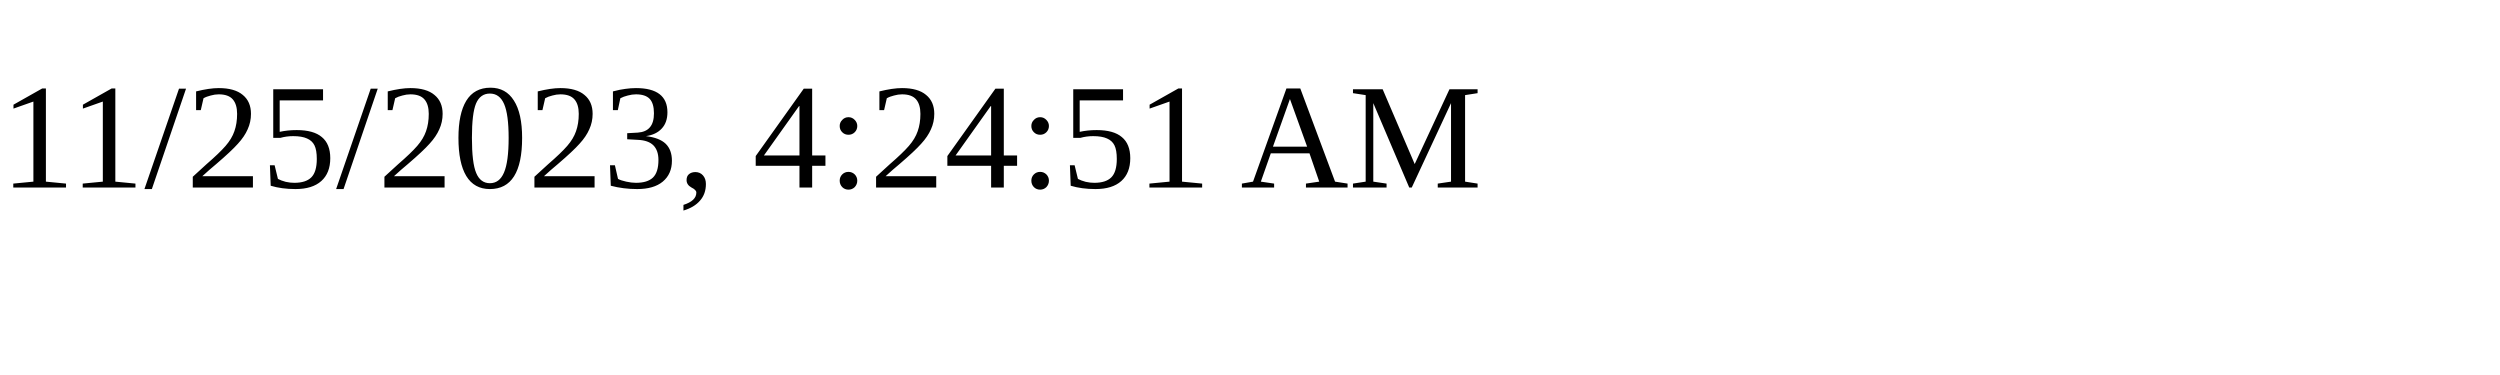
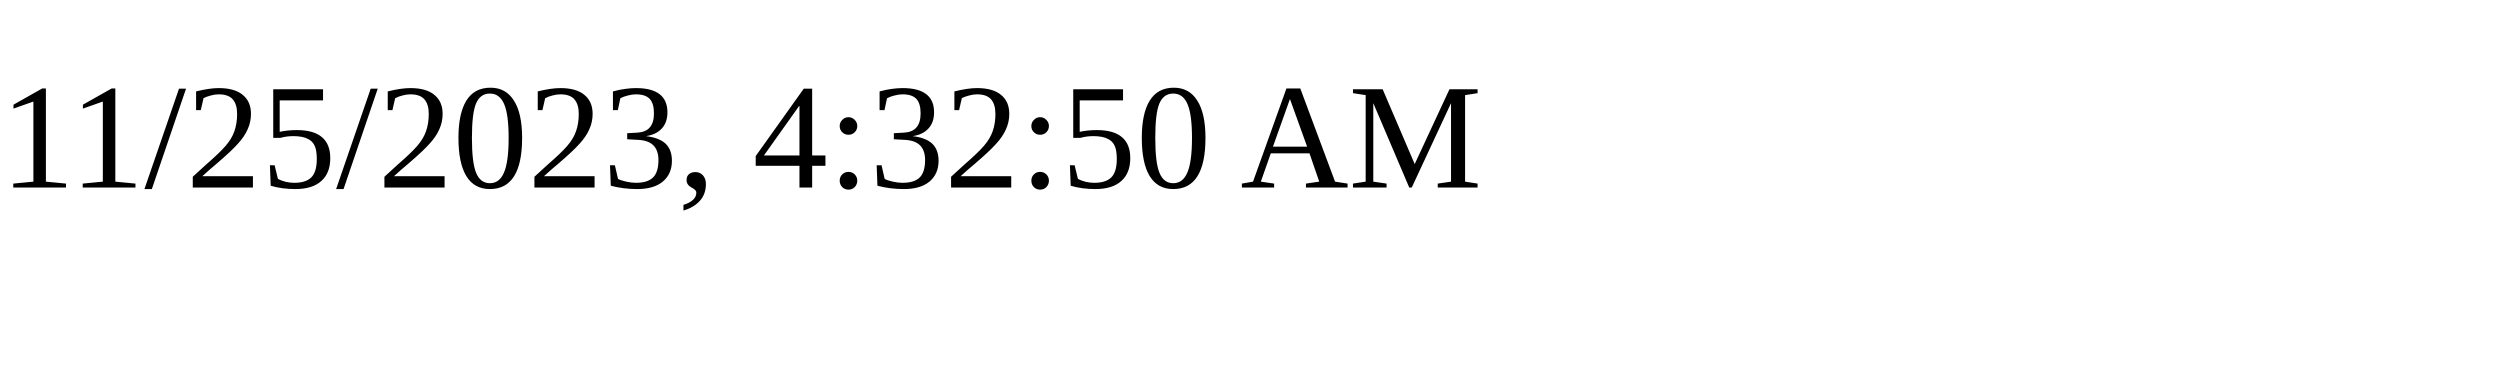
<svg xmlns="http://www.w3.org/2000/svg" height="30" width="200">
-   <text x="0" y="15">11/25/2023, 4:24:51 AM</text>
+   <text x="0" y="15">11/25/2023, 4:32:50 AM</text>
</svg>
